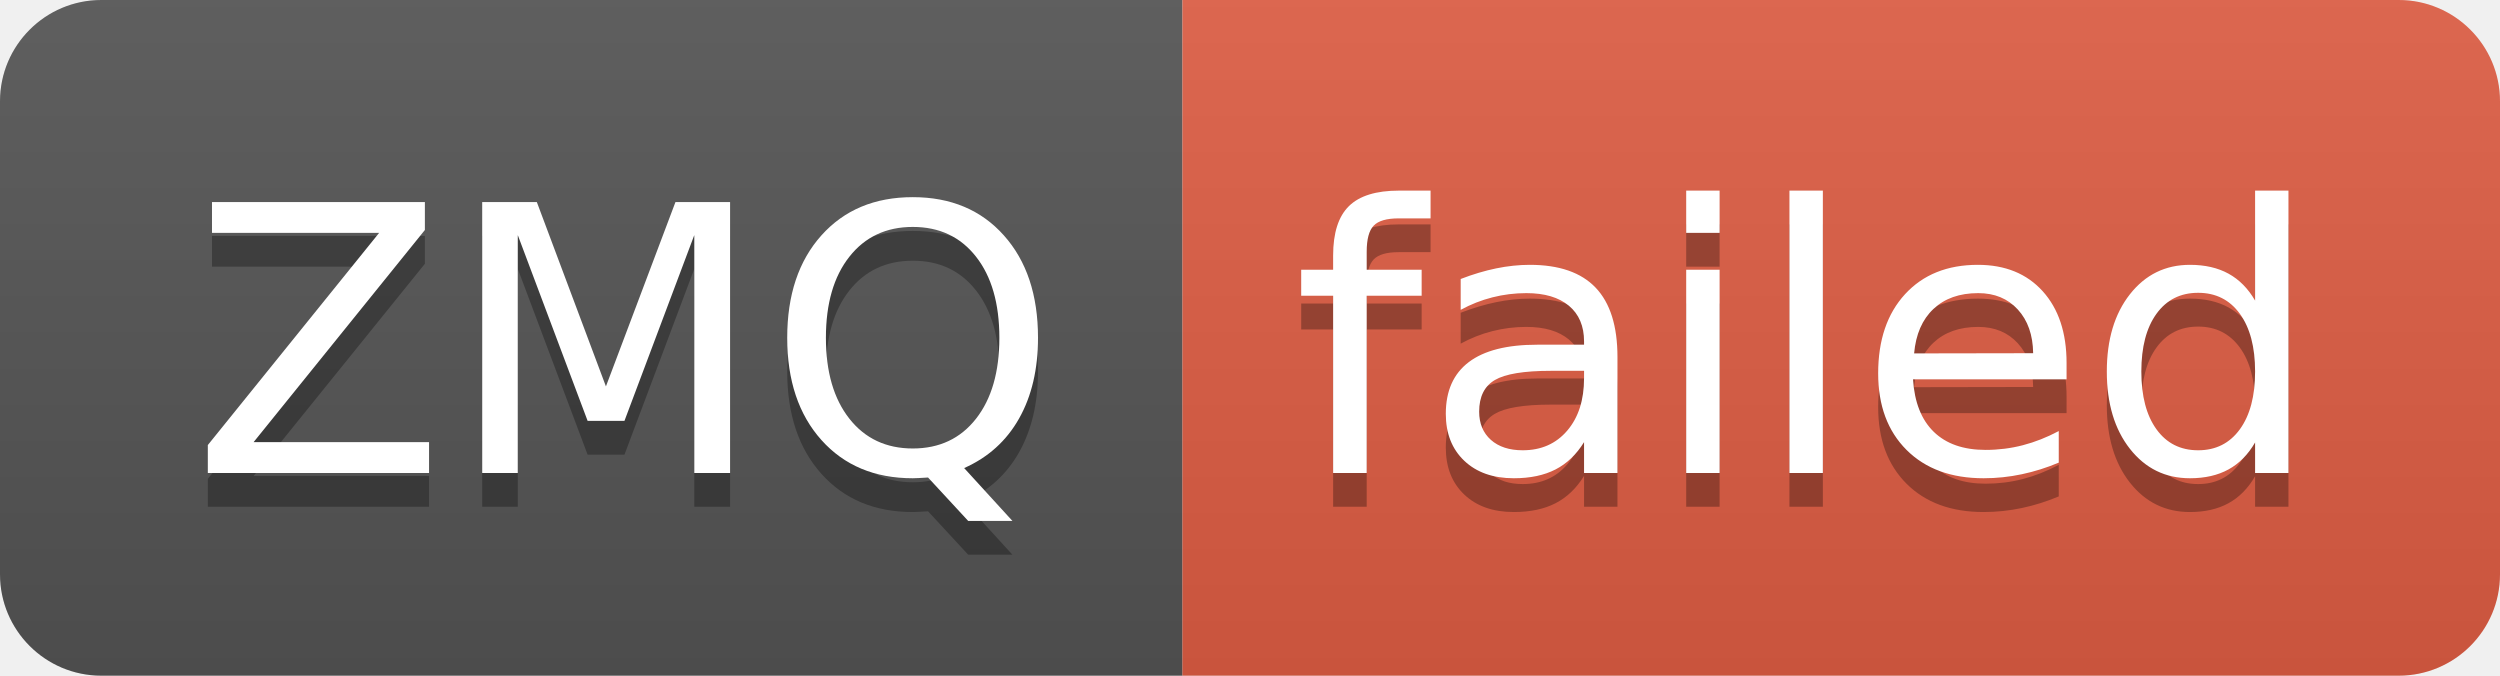
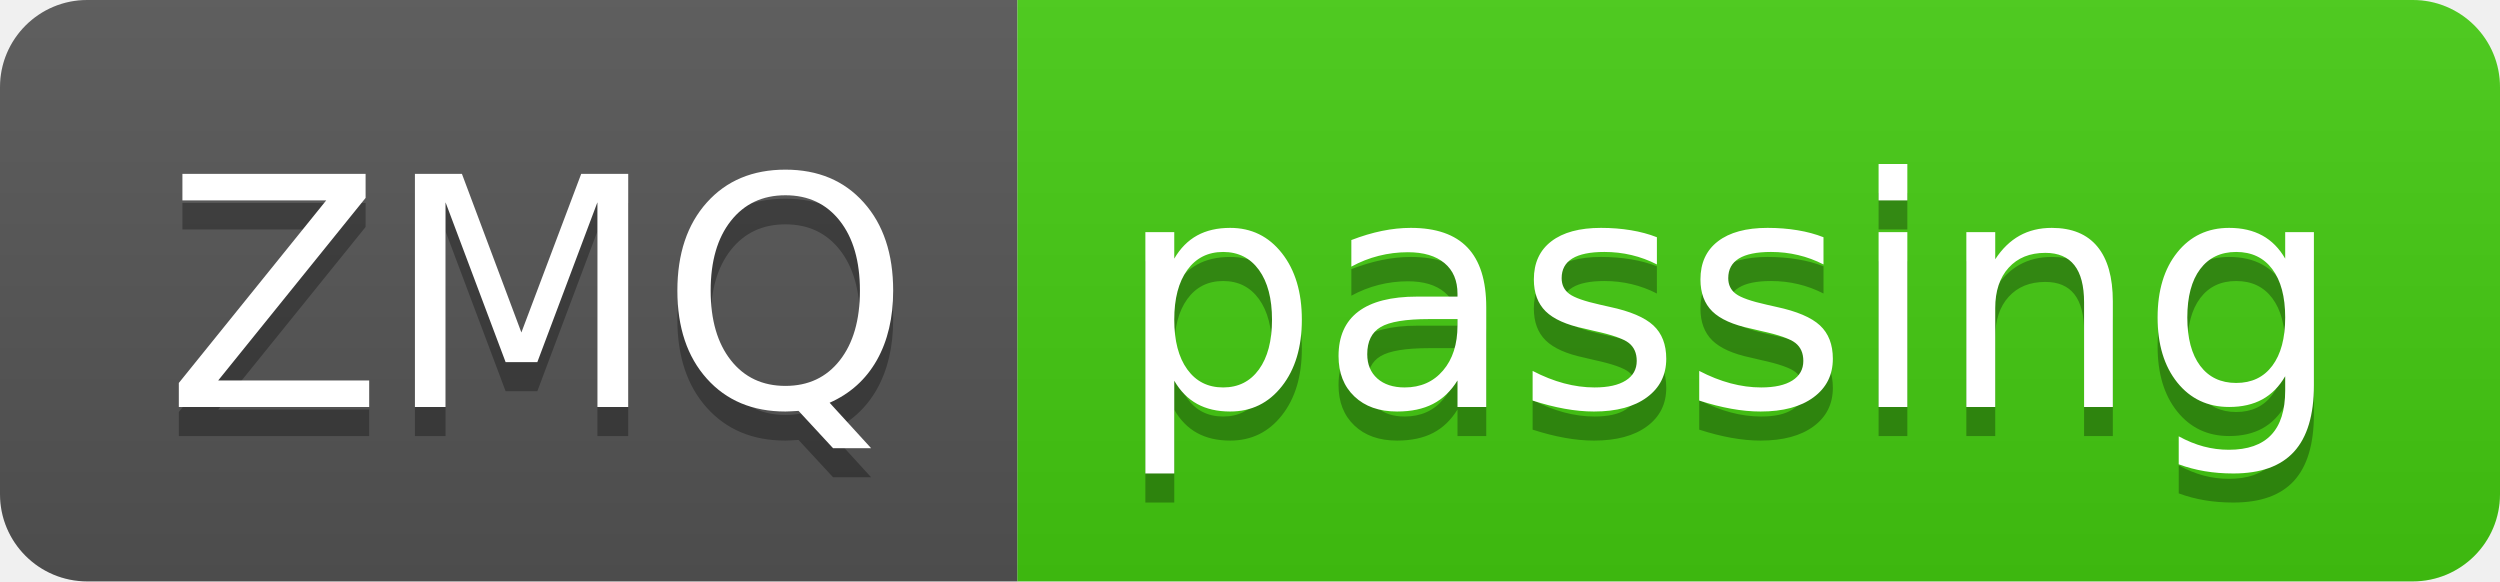
- <svg xmlns="http://www.w3.org/2000/svg" width="74" height="20" role="img" aria-label="ZMQ: failed">
+ <svg xmlns="http://www.w3.org/2000/svg" width="86" height="20" role="img" aria-label="ZMQ: passing">
  <linearGradient id="s" x2="0" y2="100%">
    <stop offset="0" stop-color="#bbb" stop-opacity=".1" />
    <stop offset="1" stop-opacity=".1" />
  </linearGradient>
  <clipPath id="r">
-     <rect width="74" height="20" rx="3" fill="#fff" />
+     <rect width="86" height="20" rx="3" fill="#fff" />
  </clipPath>
  <g clip-path="url(#r)">
    <rect width="35" height="20" fill="#555" />
-     <rect x="35" width="39" height="20" fill="#e05d44" />
-     <rect width="74" height="20" fill="url(#s)" />
+     <rect x="35" width="51" height="20" fill="#4c1" />
+     <rect width="86" height="20" fill="url(#s)" />
  </g>
  <g fill="#fff" text-anchor="middle" font-family="Verdana,Geneva,DejaVu Sans,sans-serif" text-rendering="geometricPrecision" font-size="110">
    <text aria-hidden="true" x="185" y="150" fill="#010101" fill-opacity=".3" transform="scale(.1)" textLength="250">ZMQ</text>
    <text x="185" y="140" transform="scale(.1)" fill="#fff" textLength="250">ZMQ</text>
-     <text aria-hidden="true" x="535" y="150" fill="#010101" fill-opacity=".3" transform="scale(.1)" textLength="290">failed</text>
-     <text x="535" y="140" transform="scale(.1)" fill="#fff" textLength="290">failed</text>
+     <text aria-hidden="true" x="595" y="150" fill="#010101" fill-opacity=".3" transform="scale(.1)" textLength="410">passing</text>
+     <text x="595" y="140" transform="scale(.1)" fill="#fff" textLength="410">passing</text>
  </g>
</svg>
